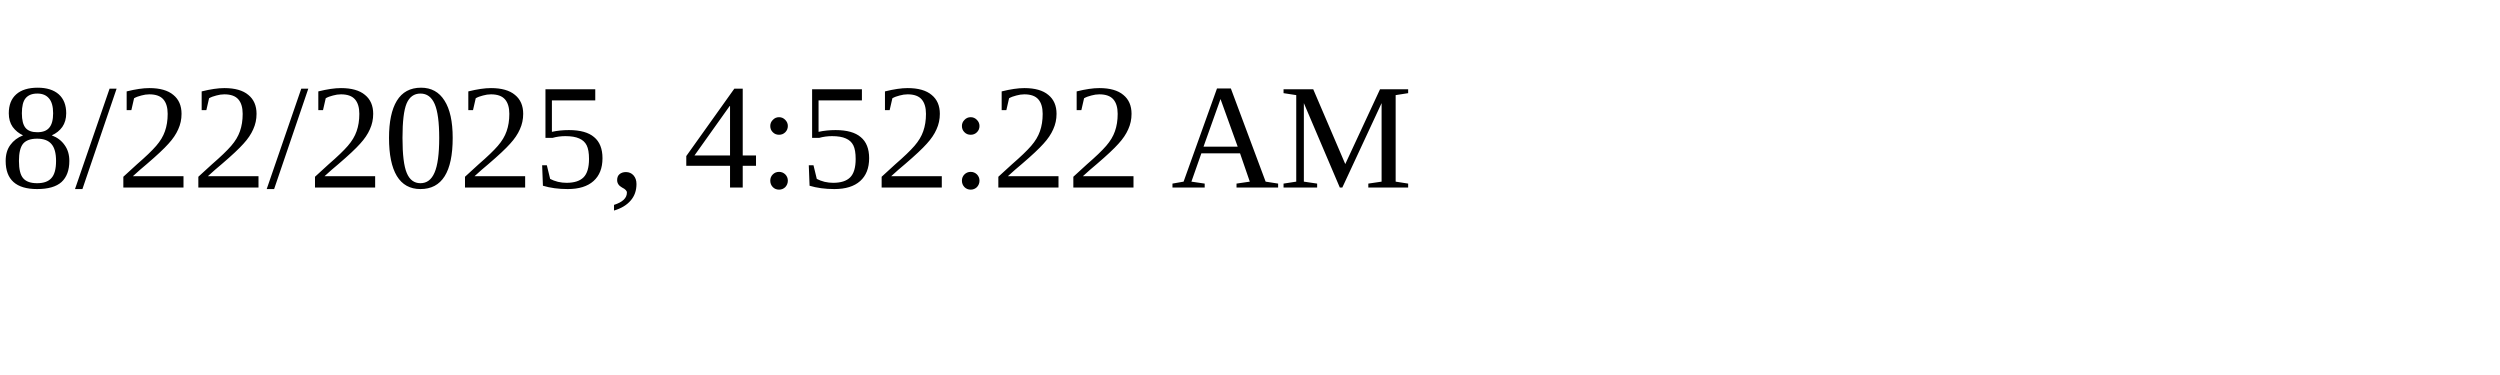
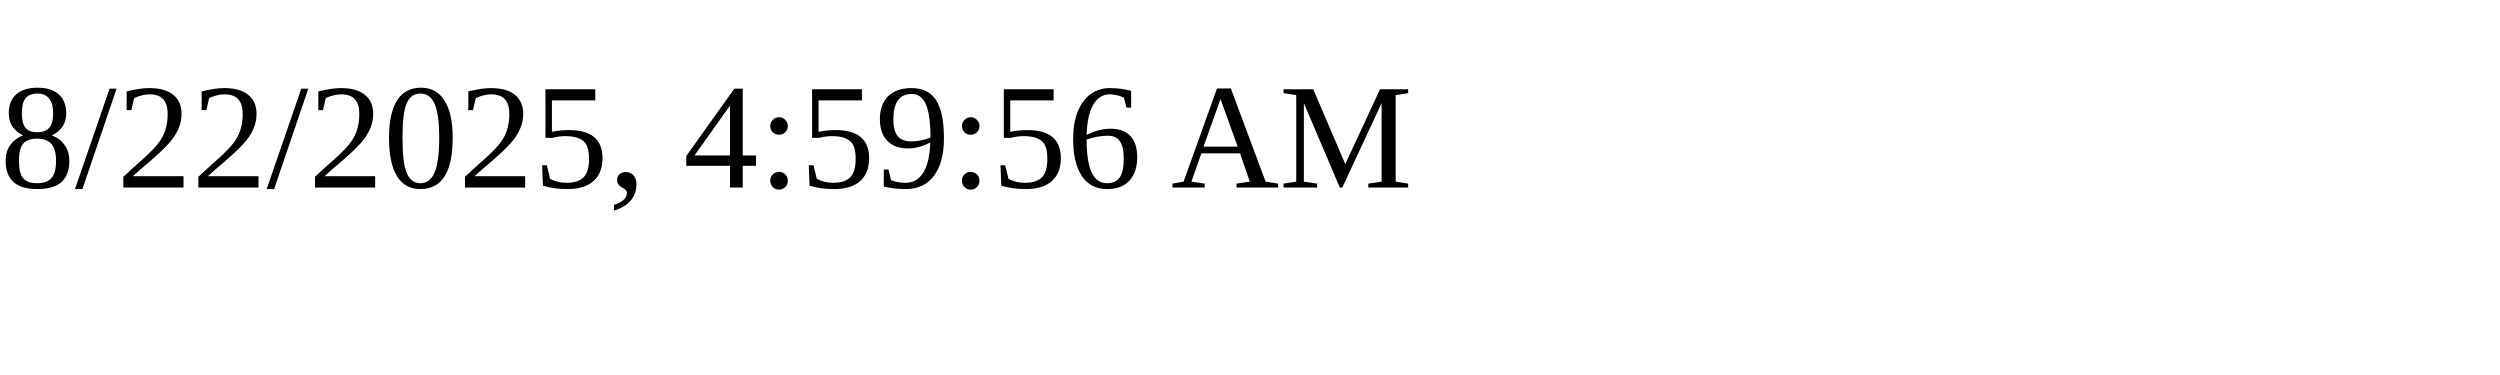
<svg xmlns="http://www.w3.org/2000/svg" height="30" width="200">
-   <text x="0" y="15">8/22/2025, 4:52:22 AM</text>
+   <text x="0" y="15">8/22/2025, 4:59:56 AM</text>
</svg>
